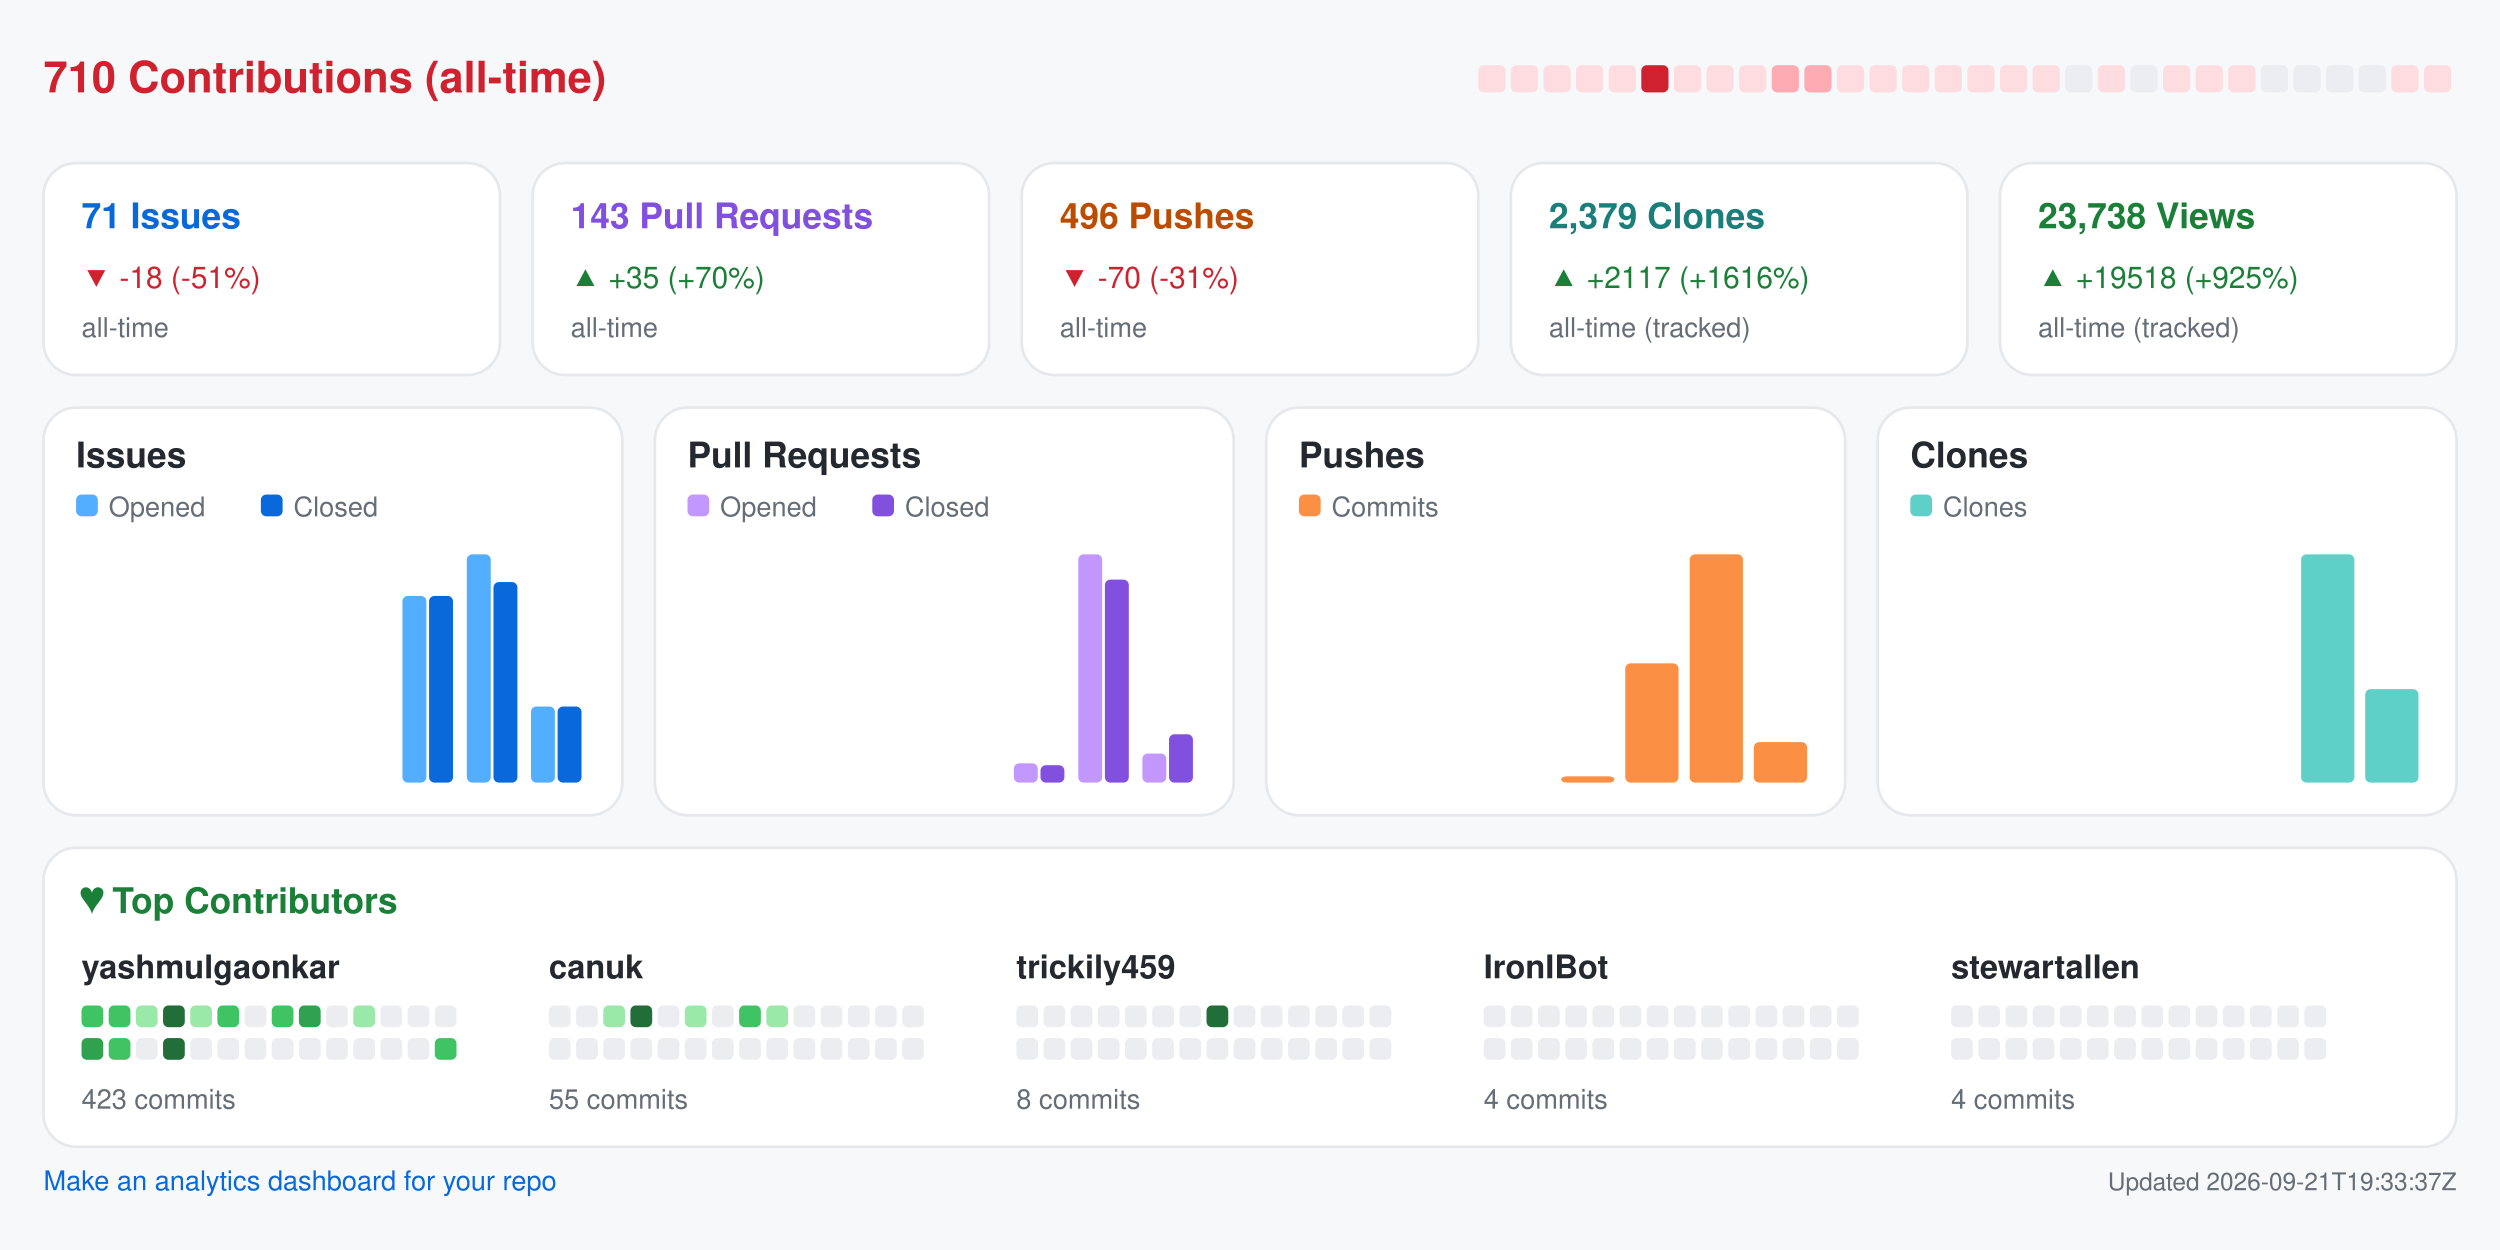
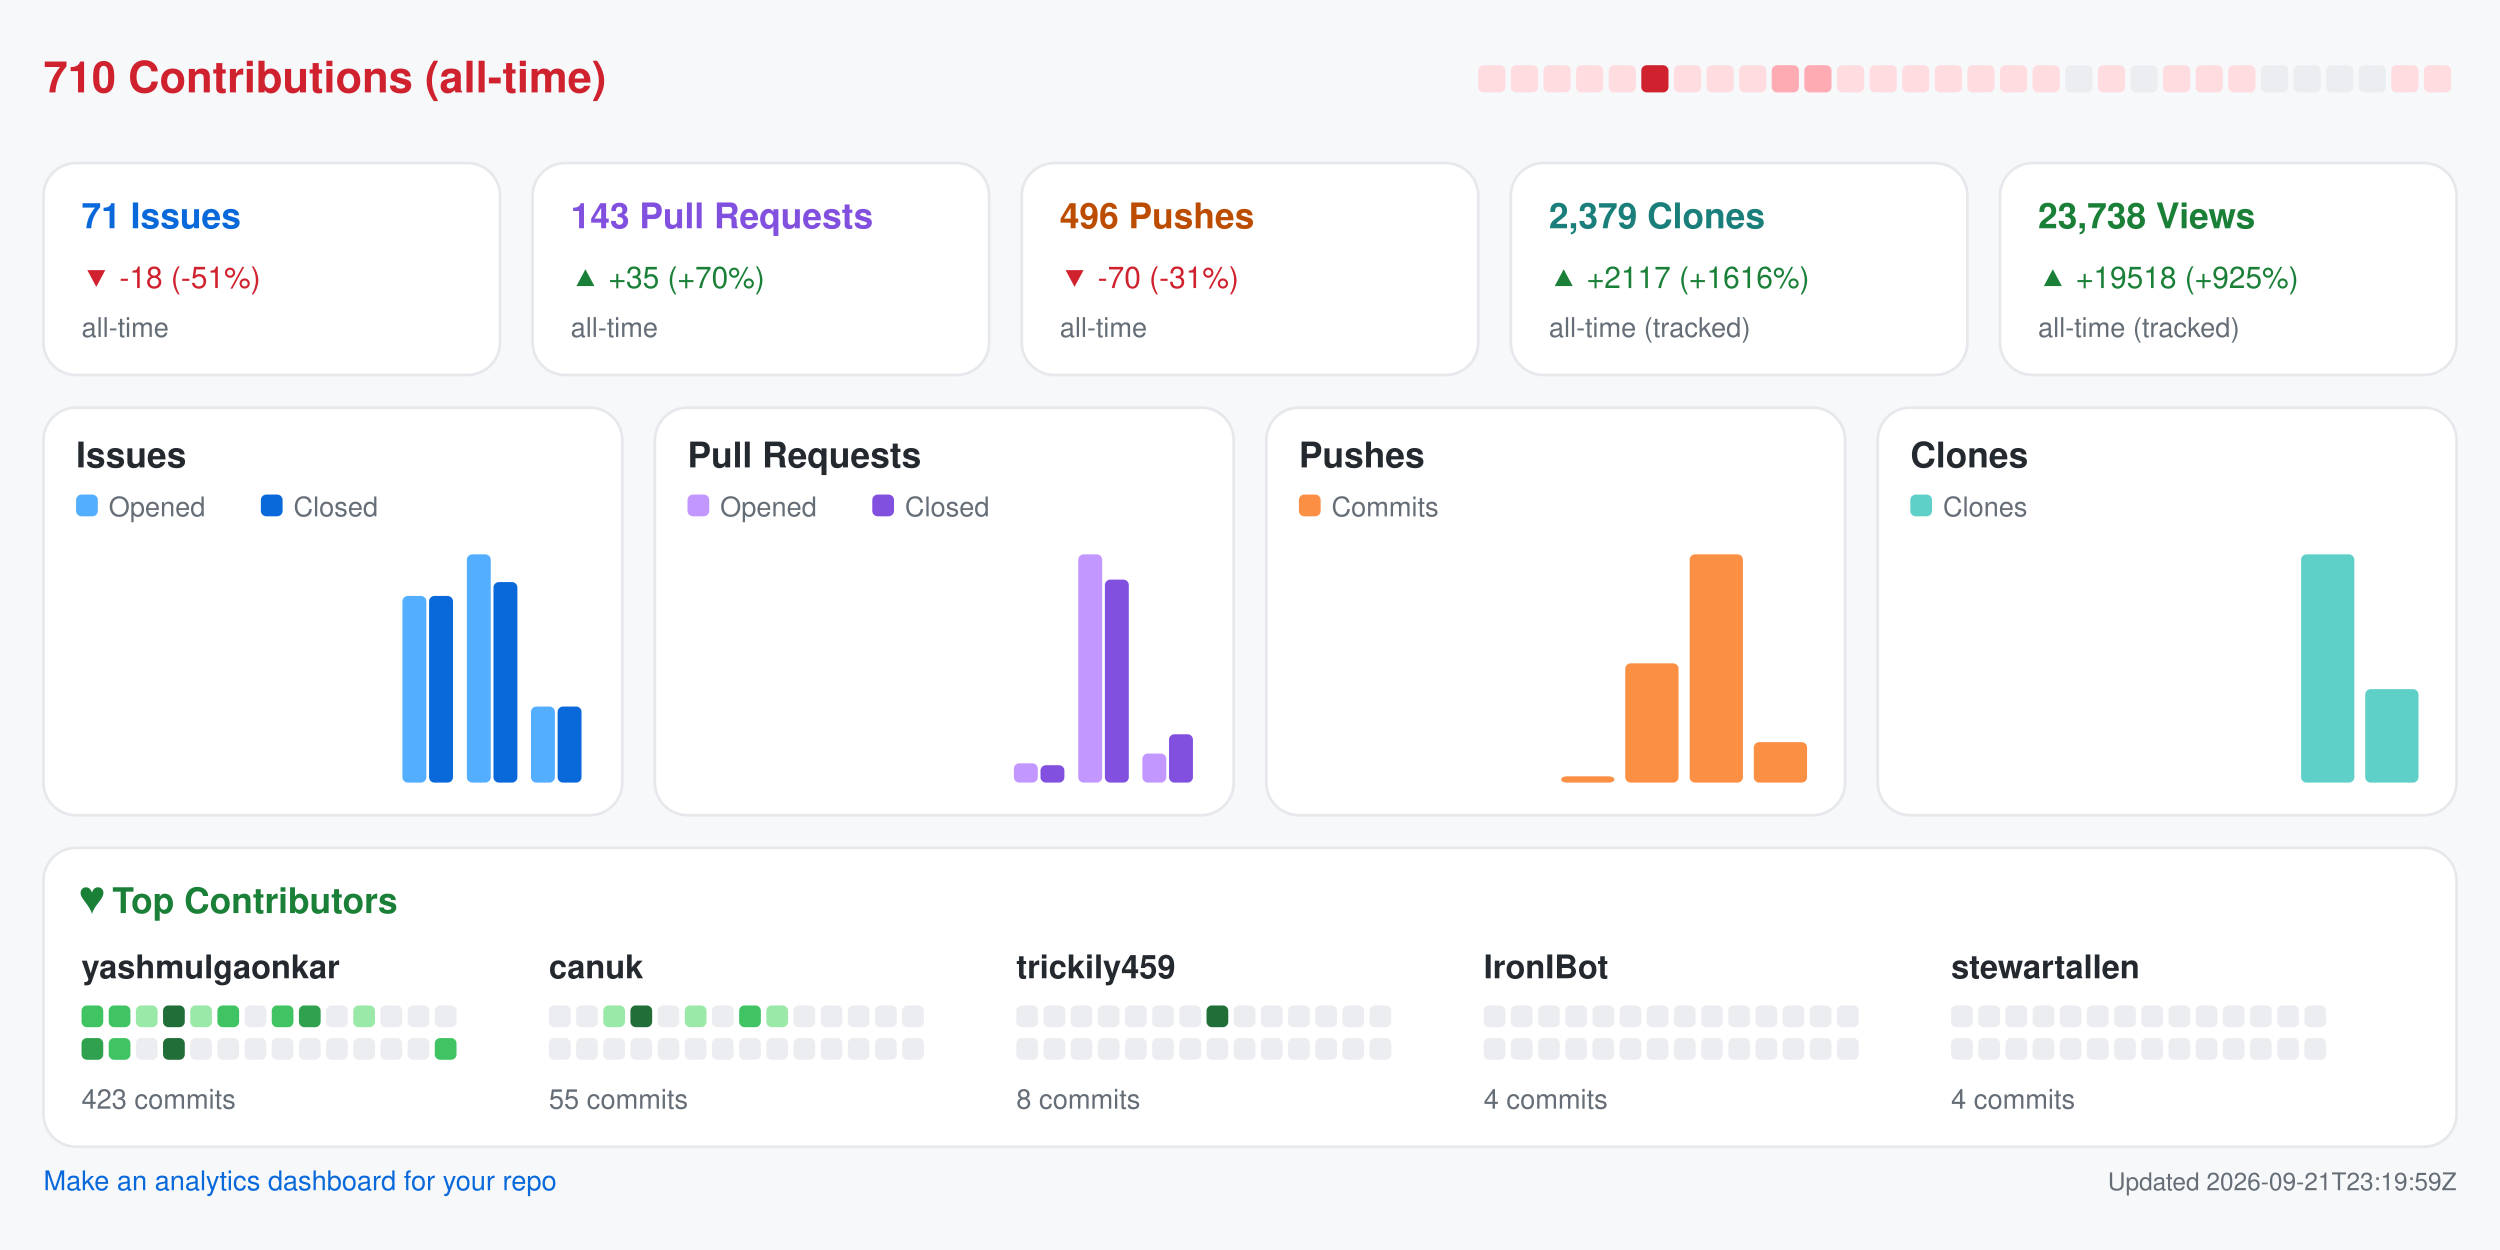
<svg xmlns="http://www.w3.org/2000/svg" width="920" height="460" viewBox="0 0 920 460" role="img" aria-label="Repository analytics for yashmulgaonkar/FlightScnr_Pi">
  <rect x="0.0" y="0.0" width="920.0" height="460.0" rx="0" fill="#f6f8fa" />
  <text x="16.0" y="34.0" fill="#cf222e" font-size="16" font-family="-apple-system,BlinkMacSystemFont,Segoe UI,Helvetica,Arial,sans-serif" font-weight="600" text-anchor="start">710 Contributions (all-time)</text>
  <rect x="544.0" y="24.0" width="10.0" height="10.0" rx="2" fill="#ffdce0" />
  <rect x="556.0" y="24.0" width="10.0" height="10.0" rx="2" fill="#ffdce0" />
  <rect x="568.0" y="24.0" width="10.0" height="10.0" rx="2" fill="#ffdce0" />
  <rect x="580.0" y="24.0" width="10.0" height="10.0" rx="2" fill="#ffdce0" />
  <rect x="592.0" y="24.0" width="10.0" height="10.0" rx="2" fill="#ffdce0" />
  <rect x="604.0" y="24.0" width="10.0" height="10.0" rx="2" fill="#cf222e" />
  <rect x="616.0" y="24.0" width="10.0" height="10.0" rx="2" fill="#ffdce0" />
  <rect x="628.0" y="24.0" width="10.0" height="10.0" rx="2" fill="#ffdce0" />
  <rect x="640.0" y="24.0" width="10.0" height="10.0" rx="2" fill="#ffdce0" />
  <rect x="652.0" y="24.0" width="10.0" height="10.0" rx="2" fill="#ffabb3" />
  <rect x="664.0" y="24.0" width="10.0" height="10.0" rx="2" fill="#ffabb3" />
  <rect x="676.0" y="24.0" width="10.0" height="10.0" rx="2" fill="#ffdce0" />
  <rect x="688.0" y="24.0" width="10.0" height="10.0" rx="2" fill="#ffdce0" />
  <rect x="700.0" y="24.0" width="10.0" height="10.0" rx="2" fill="#ffdce0" />
  <rect x="712.0" y="24.0" width="10.0" height="10.0" rx="2" fill="#ffdce0" />
  <rect x="724.0" y="24.0" width="10.0" height="10.0" rx="2" fill="#ffdce0" />
  <rect x="736.0" y="24.0" width="10.0" height="10.0" rx="2" fill="#ffdce0" />
  <rect x="748.0" y="24.0" width="10.0" height="10.0" rx="2" fill="#ffdce0" />
  <rect x="760.0" y="24.0" width="10.0" height="10.0" rx="2" fill="#ebedf0" />
  <rect x="772.0" y="24.0" width="10.0" height="10.0" rx="2" fill="#ffdce0" />
  <rect x="784.0" y="24.0" width="10.0" height="10.0" rx="2" fill="#ebedf0" />
  <rect x="796.0" y="24.0" width="10.0" height="10.0" rx="2" fill="#ffdce0" />
  <rect x="808.0" y="24.0" width="10.0" height="10.0" rx="2" fill="#ffdce0" />
  <rect x="820.0" y="24.0" width="10.0" height="10.0" rx="2" fill="#ffdce0" />
  <rect x="832.0" y="24.0" width="10.0" height="10.0" rx="2" fill="#ebedf0" />
  <rect x="844.0" y="24.0" width="10.0" height="10.0" rx="2" fill="#ebedf0" />
  <rect x="856.0" y="24.0" width="10.0" height="10.0" rx="2" fill="#ebedf0" />
  <rect x="868.0" y="24.0" width="10.0" height="10.0" rx="2" fill="#ebedf0" />
  <rect x="880.0" y="24.0" width="10.0" height="10.0" rx="2" fill="#ffdce0" />
  <rect x="892.0" y="24.0" width="10.0" height="10.0" rx="2" fill="#ffdce0" />
  <rect x="16.0" y="60.0" width="168.0" height="78.0" rx="12" fill="#ffffff" stroke="#e6e8eb" />
  <text x="30.0" y="84.0" fill="#0969da" font-size="13" font-family="-apple-system,BlinkMacSystemFont,Segoe UI,Helvetica,Arial,sans-serif" font-weight="600" text-anchor="start">71 Issues</text>
  <text x="30.0" y="106.0" fill="#cf222e" font-size="11" font-family="-apple-system,BlinkMacSystemFont,Segoe UI,Helvetica,Arial,sans-serif" font-weight="400" text-anchor="start">▼ -18 (-51%)</text>
  <text x="30.0" y="124.0" fill="#656d76" font-size="10" font-family="-apple-system,BlinkMacSystemFont,Segoe UI,Helvetica,Arial,sans-serif" font-weight="400" text-anchor="start">all-time</text>
  <rect x="196.0" y="60.0" width="168.0" height="78.0" rx="12" fill="#ffffff" stroke="#e6e8eb" />
  <text x="210.0" y="84.0" fill="#8250df" font-size="13" font-family="-apple-system,BlinkMacSystemFont,Segoe UI,Helvetica,Arial,sans-serif" font-weight="600" text-anchor="start">143 Pull Requests</text>
  <text x="210.0" y="106.0" fill="#1a7f37" font-size="11" font-family="-apple-system,BlinkMacSystemFont,Segoe UI,Helvetica,Arial,sans-serif" font-weight="400" text-anchor="start">▲ +35 (+70%)</text>
  <text x="210.0" y="124.0" fill="#656d76" font-size="10" font-family="-apple-system,BlinkMacSystemFont,Segoe UI,Helvetica,Arial,sans-serif" font-weight="400" text-anchor="start">all-time</text>
  <rect x="376.0" y="60.0" width="168.0" height="78.0" rx="12" fill="#ffffff" stroke="#e6e8eb" />
  <text x="390.0" y="84.0" fill="#bc4c00" font-size="13" font-family="-apple-system,BlinkMacSystemFont,Segoe UI,Helvetica,Arial,sans-serif" font-weight="600" text-anchor="start">496 Pushes</text>
  <text x="390.0" y="106.0" fill="#cf222e" font-size="11" font-family="-apple-system,BlinkMacSystemFont,Segoe UI,Helvetica,Arial,sans-serif" font-weight="400" text-anchor="start">▼ -70 (-31%)</text>
  <text x="390.0" y="124.0" fill="#656d76" font-size="10" font-family="-apple-system,BlinkMacSystemFont,Segoe UI,Helvetica,Arial,sans-serif" font-weight="400" text-anchor="start">all-time</text>
  <rect x="556.0" y="60.0" width="168.0" height="78.0" rx="12" fill="#ffffff" stroke="#e6e8eb" />
  <text x="570.0" y="84.0" fill="#1a7f7a" font-size="13" font-family="-apple-system,BlinkMacSystemFont,Segoe UI,Helvetica,Arial,sans-serif" font-weight="600" text-anchor="start">2,379 Clones</text>
  <text x="570.0" y="106.0" fill="#1a7f37" font-size="11" font-family="-apple-system,BlinkMacSystemFont,Segoe UI,Helvetica,Arial,sans-serif" font-weight="400" text-anchor="start">▲ +2117 (+1616%)</text>
  <text x="570.0" y="124.0" fill="#656d76" font-size="10" font-family="-apple-system,BlinkMacSystemFont,Segoe UI,Helvetica,Arial,sans-serif" font-weight="400" text-anchor="start">all-time (tracked)</text>
  <rect x="736.0" y="60.0" width="168.0" height="78.0" rx="12" fill="#ffffff" stroke="#e6e8eb" />
  <text x="750.0" y="84.0" fill="#1a7f37" font-size="13" font-family="-apple-system,BlinkMacSystemFont,Segoe UI,Helvetica,Arial,sans-serif" font-weight="600" text-anchor="start">23,738 Views</text>
  <text x="750.0" y="106.0" fill="#1a7f37" font-size="11" font-family="-apple-system,BlinkMacSystemFont,Segoe UI,Helvetica,Arial,sans-serif" font-weight="400" text-anchor="start">▲ +19518 (+925%)</text>
  <text x="750.0" y="124.0" fill="#656d76" font-size="10" font-family="-apple-system,BlinkMacSystemFont,Segoe UI,Helvetica,Arial,sans-serif" font-weight="400" text-anchor="start">all-time (tracked)</text>
  <rect x="16.0" y="150.0" width="213.0" height="150.0" rx="12" fill="#ffffff" stroke="#e6e8eb" />
  <text x="28.0" y="172.0" fill="#24292f" font-size="13" font-family="-apple-system,BlinkMacSystemFont,Segoe UI,Helvetica,Arial,sans-serif" font-weight="600" text-anchor="start">Issues</text>
  <rect x="28.0" y="182.0" width="8.0" height="8.0" rx="2" fill="#54aeff" />
  <text x="40.0" y="190.0" fill="#656d76" font-size="10" font-family="-apple-system,BlinkMacSystemFont,Segoe UI,Helvetica,Arial,sans-serif" font-weight="400" text-anchor="start">Opened</text>
  <rect x="96.0" y="182.0" width="8.0" height="8.0" rx="2" fill="#0969da" />
  <text x="108.0" y="190.0" fill="#656d76" font-size="10" font-family="-apple-system,BlinkMacSystemFont,Segoe UI,Helvetica,Arial,sans-serif" font-weight="400" text-anchor="start">Closed</text>
  <rect x="30.0" y="288.0" width="8.8" height="0.0" rx="2" fill="#54aeff" />
  <rect x="39.8" y="288.0" width="8.8" height="0.0" rx="2" fill="#0969da" />
  <rect x="53.6" y="288.0" width="8.8" height="0.0" rx="2" fill="#54aeff" />
  <rect x="63.4" y="288.0" width="8.8" height="0.0" rx="2" fill="#0969da" />
  <rect x="77.2" y="288.0" width="8.8" height="0.0" rx="2" fill="#54aeff" />
  <rect x="87.1" y="288.0" width="8.8" height="0.0" rx="2" fill="#0969da" />
  <rect x="100.9" y="288.0" width="8.8" height="0.0" rx="2" fill="#54aeff" />
  <rect x="110.7" y="288.0" width="8.8" height="0.0" rx="2" fill="#0969da" />
  <rect x="124.5" y="288.0" width="8.8" height="0.0" rx="2" fill="#54aeff" />
  <rect x="134.3" y="288.0" width="8.8" height="0.0" rx="2" fill="#0969da" />
  <rect x="148.1" y="219.3" width="8.8" height="68.7" rx="2" fill="#54aeff" />
  <rect x="157.9" y="219.3" width="8.8" height="68.7" rx="2" fill="#0969da" />
  <rect x="171.8" y="204.0" width="8.8" height="84.0" rx="2" fill="#54aeff" />
  <rect x="181.6" y="214.2" width="8.8" height="73.8" rx="2" fill="#0969da" />
  <rect x="195.4" y="260.0" width="8.8" height="28.0" rx="2" fill="#54aeff" />
  <rect x="205.2" y="260.0" width="8.8" height="28.0" rx="2" fill="#0969da" />
  <rect x="241.0" y="150.0" width="213.0" height="150.0" rx="12" fill="#ffffff" stroke="#e6e8eb" />
  <text x="253.0" y="172.0" fill="#24292f" font-size="13" font-family="-apple-system,BlinkMacSystemFont,Segoe UI,Helvetica,Arial,sans-serif" font-weight="600" text-anchor="start">Pull Requests</text>
  <rect x="253.0" y="182.0" width="8.0" height="8.0" rx="2" fill="#c297ff" />
  <text x="265.0" y="190.0" fill="#656d76" font-size="10" font-family="-apple-system,BlinkMacSystemFont,Segoe UI,Helvetica,Arial,sans-serif" font-weight="400" text-anchor="start">Opened</text>
  <rect x="321.0" y="182.0" width="8.0" height="8.0" rx="2" fill="#8250df" />
  <text x="333.0" y="190.0" fill="#656d76" font-size="10" font-family="-apple-system,BlinkMacSystemFont,Segoe UI,Helvetica,Arial,sans-serif" font-weight="400" text-anchor="start">Closed</text>
  <rect x="255.0" y="288.0" width="8.8" height="0.0" rx="2" fill="#c297ff" />
  <rect x="264.8" y="288.0" width="8.8" height="0.0" rx="2" fill="#8250df" />
  <rect x="278.6" y="288.0" width="8.8" height="0.0" rx="2" fill="#c297ff" />
  <rect x="288.4" y="288.0" width="8.8" height="0.0" rx="2" fill="#8250df" />
  <rect x="302.2" y="288.0" width="8.8" height="0.0" rx="2" fill="#c297ff" />
  <rect x="312.1" y="288.0" width="8.8" height="0.0" rx="2" fill="#8250df" />
  <rect x="325.9" y="288.0" width="8.8" height="0.0" rx="2" fill="#c297ff" />
  <rect x="335.7" y="288.0" width="8.8" height="0.0" rx="2" fill="#8250df" />
  <rect x="349.5" y="288.0" width="8.8" height="0.0" rx="2" fill="#c297ff" />
  <rect x="359.3" y="288.0" width="8.8" height="0.0" rx="2" fill="#8250df" />
  <rect x="373.1" y="280.9" width="8.8" height="7.1" rx="2" fill="#c297ff" />
  <rect x="382.9" y="281.6" width="8.8" height="6.4" rx="2" fill="#8250df" />
  <rect x="396.8" y="204.0" width="8.8" height="84.0" rx="2" fill="#c297ff" />
  <rect x="406.6" y="213.3" width="8.8" height="74.7" rx="2" fill="#8250df" />
  <rect x="420.4" y="277.3" width="8.8" height="10.7" rx="2" fill="#c297ff" />
  <rect x="430.2" y="270.2" width="8.8" height="17.8" rx="2" fill="#8250df" />
  <rect x="466.0" y="150.0" width="213.0" height="150.0" rx="12" fill="#ffffff" stroke="#e6e8eb" />
  <text x="478.0" y="172.0" fill="#24292f" font-size="13" font-family="-apple-system,BlinkMacSystemFont,Segoe UI,Helvetica,Arial,sans-serif" font-weight="600" text-anchor="start">Pushes</text>
  <rect x="478.0" y="182.0" width="8.0" height="8.0" rx="2" fill="#fb8f44" />
  <text x="490.0" y="190.0" fill="#656d76" font-size="10" font-family="-apple-system,BlinkMacSystemFont,Segoe UI,Helvetica,Arial,sans-serif" font-weight="400" text-anchor="start">Commits</text>
  <rect x="480.0" y="288.0" width="19.6" height="0.0" rx="2" fill="#fb8f44" />
  <rect x="503.6" y="288.0" width="19.6" height="0.0" rx="2" fill="#fb8f44" />
  <rect x="527.2" y="288.0" width="19.6" height="0.0" rx="2" fill="#fb8f44" />
  <rect x="550.9" y="288.0" width="19.6" height="0.0" rx="2" fill="#fb8f44" />
  <rect x="574.5" y="285.7" width="19.6" height="2.3" rx="2" fill="#fb8f44" />
  <rect x="598.1" y="244.1" width="19.6" height="43.9" rx="2" fill="#fb8f44" />
  <rect x="621.8" y="204.0" width="19.6" height="84.0" rx="2" fill="#fb8f44" />
  <rect x="645.4" y="273.1" width="19.6" height="14.9" rx="2" fill="#fb8f44" />
  <rect x="691.0" y="150.0" width="213.0" height="150.0" rx="12" fill="#ffffff" stroke="#e6e8eb" />
  <text x="703.0" y="172.0" fill="#24292f" font-size="13" font-family="-apple-system,BlinkMacSystemFont,Segoe UI,Helvetica,Arial,sans-serif" font-weight="600" text-anchor="start">Clones</text>
  <rect x="703.0" y="182.0" width="8.0" height="8.0" rx="2" fill="#5fd0c8" />
  <text x="715.0" y="190.0" fill="#656d76" font-size="10" font-family="-apple-system,BlinkMacSystemFont,Segoe UI,Helvetica,Arial,sans-serif" font-weight="400" text-anchor="start">Clones</text>
  <rect x="705.0" y="288.0" width="19.6" height="0.0" rx="2" fill="#5fd0c8" />
  <rect x="728.6" y="288.0" width="19.6" height="0.0" rx="2" fill="#5fd0c8" />
  <rect x="752.2" y="288.0" width="19.6" height="0.0" rx="2" fill="#5fd0c8" />
  <rect x="775.9" y="288.0" width="19.6" height="0.0" rx="2" fill="#5fd0c8" />
  <rect x="799.5" y="288.0" width="19.6" height="0.0" rx="2" fill="#5fd0c8" />
  <rect x="823.1" y="288.0" width="19.6" height="0.0" rx="2" fill="#5fd0c8" />
  <rect x="846.8" y="204.0" width="19.6" height="84.0" rx="2" fill="#5fd0c8" />
  <rect x="870.4" y="253.6" width="19.6" height="34.4" rx="2" fill="#5fd0c8" />
  <rect x="16.0" y="312.0" width="888.0" height="110.0" rx="12" fill="#ffffff" stroke="#e6e8eb" />
  <text x="30.0" y="336.0" fill="#1a7f37" font-size="13" font-family="-apple-system,BlinkMacSystemFont,Segoe UI,Helvetica,Arial,sans-serif" font-weight="600" text-anchor="start">♥  Top Contributors</text>
  <text x="30.0" y="360.0" fill="#24292f" font-size="12" font-family="-apple-system,BlinkMacSystemFont,Segoe UI,Helvetica,Arial,sans-serif" font-weight="600" text-anchor="start">yashmulgaonkar</text>
  <rect x="30.0" y="370.0" width="8.0" height="8.0" rx="2" fill="#40c463" />
  <rect x="40.0" y="370.0" width="8.0" height="8.0" rx="2" fill="#40c463" />
  <rect x="50.0" y="370.0" width="8.0" height="8.0" rx="2" fill="#9be9a8" />
  <rect x="60.0" y="370.0" width="8.0" height="8.0" rx="2" fill="#216e39" />
  <rect x="70.0" y="370.0" width="8.0" height="8.0" rx="2" fill="#9be9a8" />
  <rect x="80.0" y="370.0" width="8.0" height="8.0" rx="2" fill="#40c463" />
  <rect x="90.0" y="370.0" width="8.0" height="8.0" rx="2" fill="#ebedf0" />
  <rect x="100.0" y="370.0" width="8.0" height="8.0" rx="2" fill="#40c463" />
  <rect x="110.0" y="370.0" width="8.0" height="8.0" rx="2" fill="#30a14e" />
  <rect x="120.0" y="370.0" width="8.0" height="8.0" rx="2" fill="#ebedf0" />
  <rect x="130.0" y="370.0" width="8.0" height="8.0" rx="2" fill="#9be9a8" />
  <rect x="140.0" y="370.0" width="8.0" height="8.0" rx="2" fill="#ebedf0" />
  <rect x="150.0" y="370.0" width="8.0" height="8.0" rx="2" fill="#ebedf0" />
  <rect x="160.0" y="370.0" width="8.0" height="8.0" rx="2" fill="#ebedf0" />
  <rect x="30.0" y="382.0" width="8.0" height="8.0" rx="2" fill="#30a14e" />
  <rect x="40.0" y="382.0" width="8.0" height="8.0" rx="2" fill="#40c463" />
  <rect x="50.0" y="382.0" width="8.0" height="8.0" rx="2" fill="#ebedf0" />
  <rect x="60.0" y="382.0" width="8.0" height="8.0" rx="2" fill="#216e39" />
  <rect x="70.0" y="382.0" width="8.0" height="8.0" rx="2" fill="#ebedf0" />
  <rect x="80.0" y="382.0" width="8.0" height="8.0" rx="2" fill="#ebedf0" />
  <rect x="90.0" y="382.0" width="8.0" height="8.0" rx="2" fill="#ebedf0" />
  <rect x="100.0" y="382.0" width="8.0" height="8.0" rx="2" fill="#ebedf0" />
  <rect x="110.0" y="382.0" width="8.0" height="8.0" rx="2" fill="#ebedf0" />
  <rect x="120.0" y="382.0" width="8.0" height="8.0" rx="2" fill="#ebedf0" />
  <rect x="130.0" y="382.0" width="8.0" height="8.0" rx="2" fill="#ebedf0" />
  <rect x="140.0" y="382.0" width="8.0" height="8.0" rx="2" fill="#ebedf0" />
  <rect x="150.0" y="382.0" width="8.0" height="8.0" rx="2" fill="#ebedf0" />
  <rect x="160.0" y="382.0" width="8.0" height="8.0" rx="2" fill="#40c463" />
  <text x="30.0" y="408.0" fill="#656d76" font-size="10" font-family="-apple-system,BlinkMacSystemFont,Segoe UI,Helvetica,Arial,sans-serif" font-weight="400" text-anchor="start">423 commits</text>
  <text x="202.0" y="360.0" fill="#24292f" font-size="12" font-family="-apple-system,BlinkMacSystemFont,Segoe UI,Helvetica,Arial,sans-serif" font-weight="600" text-anchor="start">canuk</text>
  <rect x="202.0" y="370.0" width="8.0" height="8.0" rx="2" fill="#ebedf0" />
  <rect x="212.0" y="370.0" width="8.0" height="8.0" rx="2" fill="#ebedf0" />
  <rect x="222.0" y="370.0" width="8.0" height="8.0" rx="2" fill="#9be9a8" />
  <rect x="232.0" y="370.0" width="8.0" height="8.0" rx="2" fill="#216e39" />
  <rect x="242.0" y="370.0" width="8.0" height="8.0" rx="2" fill="#ebedf0" />
  <rect x="252.0" y="370.0" width="8.0" height="8.0" rx="2" fill="#9be9a8" />
  <rect x="262.0" y="370.0" width="8.0" height="8.0" rx="2" fill="#ebedf0" />
  <rect x="272.0" y="370.0" width="8.0" height="8.0" rx="2" fill="#40c463" />
  <rect x="282.0" y="370.0" width="8.0" height="8.0" rx="2" fill="#9be9a8" />
  <rect x="292.0" y="370.0" width="8.0" height="8.0" rx="2" fill="#ebedf0" />
  <rect x="302.0" y="370.0" width="8.0" height="8.0" rx="2" fill="#ebedf0" />
  <rect x="312.0" y="370.0" width="8.0" height="8.0" rx="2" fill="#ebedf0" />
  <rect x="322.0" y="370.0" width="8.0" height="8.0" rx="2" fill="#ebedf0" />
  <rect x="332.0" y="370.0" width="8.0" height="8.0" rx="2" fill="#ebedf0" />
  <rect x="202.0" y="382.0" width="8.0" height="8.0" rx="2" fill="#ebedf0" />
  <rect x="212.0" y="382.0" width="8.0" height="8.0" rx="2" fill="#ebedf0" />
  <rect x="222.0" y="382.0" width="8.0" height="8.0" rx="2" fill="#ebedf0" />
  <rect x="232.0" y="382.0" width="8.0" height="8.0" rx="2" fill="#ebedf0" />
  <rect x="242.0" y="382.0" width="8.0" height="8.0" rx="2" fill="#ebedf0" />
  <rect x="252.0" y="382.0" width="8.0" height="8.0" rx="2" fill="#ebedf0" />
  <rect x="262.0" y="382.0" width="8.0" height="8.0" rx="2" fill="#ebedf0" />
  <rect x="272.0" y="382.0" width="8.0" height="8.0" rx="2" fill="#ebedf0" />
  <rect x="282.0" y="382.0" width="8.0" height="8.0" rx="2" fill="#ebedf0" />
  <rect x="292.0" y="382.0" width="8.0" height="8.0" rx="2" fill="#ebedf0" />
  <rect x="302.0" y="382.0" width="8.0" height="8.0" rx="2" fill="#ebedf0" />
  <rect x="312.0" y="382.0" width="8.0" height="8.0" rx="2" fill="#ebedf0" />
  <rect x="322.0" y="382.0" width="8.0" height="8.0" rx="2" fill="#ebedf0" />
  <rect x="332.0" y="382.0" width="8.0" height="8.0" rx="2" fill="#ebedf0" />
  <text x="202.0" y="408.0" fill="#656d76" font-size="10" font-family="-apple-system,BlinkMacSystemFont,Segoe UI,Helvetica,Arial,sans-serif" font-weight="400" text-anchor="start">55 commits</text>
  <text x="374.0" y="360.0" fill="#24292f" font-size="12" font-family="-apple-system,BlinkMacSystemFont,Segoe UI,Helvetica,Arial,sans-serif" font-weight="600" text-anchor="start">trickily459</text>
  <rect x="374.0" y="370.0" width="8.0" height="8.0" rx="2" fill="#ebedf0" />
  <rect x="384.0" y="370.0" width="8.0" height="8.0" rx="2" fill="#ebedf0" />
  <rect x="394.0" y="370.0" width="8.0" height="8.0" rx="2" fill="#ebedf0" />
  <rect x="404.0" y="370.0" width="8.0" height="8.0" rx="2" fill="#ebedf0" />
  <rect x="414.0" y="370.0" width="8.0" height="8.0" rx="2" fill="#ebedf0" />
  <rect x="424.0" y="370.0" width="8.0" height="8.0" rx="2" fill="#ebedf0" />
  <rect x="434.0" y="370.0" width="8.0" height="8.0" rx="2" fill="#ebedf0" />
  <rect x="444.0" y="370.0" width="8.0" height="8.0" rx="2" fill="#216e39" />
  <rect x="454.0" y="370.0" width="8.0" height="8.0" rx="2" fill="#ebedf0" />
  <rect x="464.0" y="370.0" width="8.0" height="8.0" rx="2" fill="#ebedf0" />
  <rect x="474.0" y="370.0" width="8.0" height="8.0" rx="2" fill="#ebedf0" />
  <rect x="484.0" y="370.0" width="8.0" height="8.0" rx="2" fill="#ebedf0" />
  <rect x="494.0" y="370.0" width="8.0" height="8.0" rx="2" fill="#ebedf0" />
  <rect x="504.0" y="370.0" width="8.0" height="8.0" rx="2" fill="#ebedf0" />
  <rect x="374.0" y="382.0" width="8.0" height="8.0" rx="2" fill="#ebedf0" />
  <rect x="384.0" y="382.0" width="8.0" height="8.0" rx="2" fill="#ebedf0" />
  <rect x="394.0" y="382.0" width="8.0" height="8.0" rx="2" fill="#ebedf0" />
  <rect x="404.0" y="382.0" width="8.0" height="8.0" rx="2" fill="#ebedf0" />
  <rect x="414.0" y="382.0" width="8.0" height="8.0" rx="2" fill="#ebedf0" />
  <rect x="424.0" y="382.0" width="8.0" height="8.0" rx="2" fill="#ebedf0" />
  <rect x="434.0" y="382.0" width="8.0" height="8.0" rx="2" fill="#ebedf0" />
  <rect x="444.0" y="382.0" width="8.0" height="8.0" rx="2" fill="#ebedf0" />
  <rect x="454.0" y="382.0" width="8.0" height="8.0" rx="2" fill="#ebedf0" />
  <rect x="464.0" y="382.0" width="8.0" height="8.0" rx="2" fill="#ebedf0" />
  <rect x="474.0" y="382.0" width="8.0" height="8.0" rx="2" fill="#ebedf0" />
  <rect x="484.0" y="382.0" width="8.0" height="8.0" rx="2" fill="#ebedf0" />
  <rect x="494.0" y="382.0" width="8.0" height="8.0" rx="2" fill="#ebedf0" />
  <rect x="504.0" y="382.0" width="8.0" height="8.0" rx="2" fill="#ebedf0" />
  <text x="374.0" y="408.0" fill="#656d76" font-size="10" font-family="-apple-system,BlinkMacSystemFont,Segoe UI,Helvetica,Arial,sans-serif" font-weight="400" text-anchor="start">8 commits</text>
  <text x="546.0" y="360.0" fill="#24292f" font-size="12" font-family="-apple-system,BlinkMacSystemFont,Segoe UI,Helvetica,Arial,sans-serif" font-weight="600" text-anchor="start">IronIBot</text>
  <rect x="546.0" y="370.0" width="8.0" height="8.0" rx="2" fill="#ebedf0" />
  <rect x="556.0" y="370.0" width="8.0" height="8.0" rx="2" fill="#ebedf0" />
  <rect x="566.0" y="370.0" width="8.0" height="8.0" rx="2" fill="#ebedf0" />
  <rect x="576.0" y="370.0" width="8.0" height="8.0" rx="2" fill="#ebedf0" />
  <rect x="586.0" y="370.0" width="8.0" height="8.0" rx="2" fill="#ebedf0" />
  <rect x="596.0" y="370.0" width="8.0" height="8.0" rx="2" fill="#ebedf0" />
  <rect x="606.0" y="370.0" width="8.0" height="8.0" rx="2" fill="#ebedf0" />
  <rect x="616.0" y="370.0" width="8.0" height="8.0" rx="2" fill="#ebedf0" />
  <rect x="626.0" y="370.0" width="8.0" height="8.0" rx="2" fill="#ebedf0" />
  <rect x="636.0" y="370.0" width="8.0" height="8.0" rx="2" fill="#ebedf0" />
  <rect x="646.0" y="370.0" width="8.0" height="8.0" rx="2" fill="#ebedf0" />
  <rect x="656.0" y="370.0" width="8.0" height="8.0" rx="2" fill="#ebedf0" />
  <rect x="666.0" y="370.0" width="8.0" height="8.0" rx="2" fill="#ebedf0" />
  <rect x="676.0" y="370.0" width="8.0" height="8.0" rx="2" fill="#ebedf0" />
  <rect x="546.0" y="382.0" width="8.0" height="8.0" rx="2" fill="#ebedf0" />
  <rect x="556.0" y="382.0" width="8.0" height="8.0" rx="2" fill="#ebedf0" />
  <rect x="566.0" y="382.0" width="8.0" height="8.0" rx="2" fill="#ebedf0" />
  <rect x="576.0" y="382.0" width="8.0" height="8.0" rx="2" fill="#ebedf0" />
  <rect x="586.0" y="382.0" width="8.0" height="8.0" rx="2" fill="#ebedf0" />
  <rect x="596.0" y="382.0" width="8.0" height="8.0" rx="2" fill="#ebedf0" />
  <rect x="606.0" y="382.0" width="8.0" height="8.0" rx="2" fill="#ebedf0" />
  <rect x="616.0" y="382.0" width="8.0" height="8.0" rx="2" fill="#ebedf0" />
  <rect x="626.0" y="382.0" width="8.0" height="8.0" rx="2" fill="#ebedf0" />
  <rect x="636.0" y="382.0" width="8.0" height="8.0" rx="2" fill="#ebedf0" />
  <rect x="646.0" y="382.0" width="8.0" height="8.0" rx="2" fill="#ebedf0" />
  <rect x="656.0" y="382.0" width="8.0" height="8.0" rx="2" fill="#ebedf0" />
  <rect x="666.0" y="382.0" width="8.0" height="8.0" rx="2" fill="#ebedf0" />
  <rect x="676.0" y="382.0" width="8.0" height="8.0" rx="2" fill="#ebedf0" />
  <text x="546.0" y="408.0" fill="#656d76" font-size="10" font-family="-apple-system,BlinkMacSystemFont,Segoe UI,Helvetica,Arial,sans-serif" font-weight="400" text-anchor="start">4 commits</text>
  <text x="718.0" y="360.0" fill="#24292f" font-size="12" font-family="-apple-system,BlinkMacSystemFont,Segoe UI,Helvetica,Arial,sans-serif" font-weight="600" text-anchor="start">stewartallen</text>
  <rect x="718.0" y="370.0" width="8.0" height="8.0" rx="2" fill="#ebedf0" />
  <rect x="728.0" y="370.0" width="8.0" height="8.0" rx="2" fill="#ebedf0" />
  <rect x="738.0" y="370.0" width="8.0" height="8.0" rx="2" fill="#ebedf0" />
  <rect x="748.0" y="370.0" width="8.0" height="8.0" rx="2" fill="#ebedf0" />
  <rect x="758.0" y="370.0" width="8.0" height="8.0" rx="2" fill="#ebedf0" />
  <rect x="768.0" y="370.0" width="8.0" height="8.0" rx="2" fill="#ebedf0" />
  <rect x="778.0" y="370.0" width="8.0" height="8.0" rx="2" fill="#ebedf0" />
  <rect x="788.0" y="370.0" width="8.0" height="8.0" rx="2" fill="#ebedf0" />
  <rect x="798.0" y="370.0" width="8.0" height="8.0" rx="2" fill="#ebedf0" />
  <rect x="808.0" y="370.0" width="8.0" height="8.0" rx="2" fill="#ebedf0" />
  <rect x="818.0" y="370.0" width="8.0" height="8.0" rx="2" fill="#ebedf0" />
  <rect x="828.0" y="370.0" width="8.0" height="8.0" rx="2" fill="#ebedf0" />
  <rect x="838.0" y="370.0" width="8.0" height="8.0" rx="2" fill="#ebedf0" />
  <rect x="848.0" y="370.0" width="8.0" height="8.0" rx="2" fill="#ebedf0" />
  <rect x="718.0" y="382.0" width="8.0" height="8.0" rx="2" fill="#ebedf0" />
  <rect x="728.0" y="382.0" width="8.0" height="8.0" rx="2" fill="#ebedf0" />
  <rect x="738.0" y="382.0" width="8.0" height="8.0" rx="2" fill="#ebedf0" />
  <rect x="748.0" y="382.0" width="8.0" height="8.0" rx="2" fill="#ebedf0" />
  <rect x="758.0" y="382.0" width="8.0" height="8.0" rx="2" fill="#ebedf0" />
  <rect x="768.0" y="382.0" width="8.0" height="8.0" rx="2" fill="#ebedf0" />
  <rect x="778.0" y="382.0" width="8.0" height="8.0" rx="2" fill="#ebedf0" />
  <rect x="788.0" y="382.0" width="8.0" height="8.0" rx="2" fill="#ebedf0" />
  <rect x="798.0" y="382.0" width="8.0" height="8.0" rx="2" fill="#ebedf0" />
  <rect x="808.0" y="382.0" width="8.0" height="8.0" rx="2" fill="#ebedf0" />
  <rect x="818.0" y="382.0" width="8.0" height="8.0" rx="2" fill="#ebedf0" />
  <rect x="828.0" y="382.0" width="8.0" height="8.0" rx="2" fill="#ebedf0" />
  <rect x="838.0" y="382.0" width="8.0" height="8.0" rx="2" fill="#ebedf0" />
  <rect x="848.0" y="382.0" width="8.0" height="8.0" rx="2" fill="#ebedf0" />
  <text x="718.0" y="408.0" fill="#656d76" font-size="10" font-family="-apple-system,BlinkMacSystemFont,Segoe UI,Helvetica,Arial,sans-serif" font-weight="400" text-anchor="start">4 commits</text>
  <a href="https://github.com/yashmulgaonkar/repo-analytics" target="_blank" rel="noopener noreferrer">
    <text x="16.0" y="438.0" fill="#0969da" font-size="10" font-family="-apple-system,BlinkMacSystemFont,Segoe UI,Helvetica,Arial,sans-serif" font-weight="400" text-anchor="start">Make an analytics dashboard for your repo</text>
  </a>
-   <text x="904.0" y="438.0" fill="#656d76" font-size="9" font-family="-apple-system,BlinkMacSystemFont,Segoe UI,Helvetica,Arial,sans-serif" font-weight="400" text-anchor="end">Updated 2026-09-21T19:33:37Z</text>
+   <text x="904.0" y="438.0" fill="#656d76" font-size="9" font-family="-apple-system,BlinkMacSystemFont,Segoe UI,Helvetica,Arial,sans-serif" font-weight="400" text-anchor="end">Updated 2026-09-21T23:19:59Z</text>
</svg>
